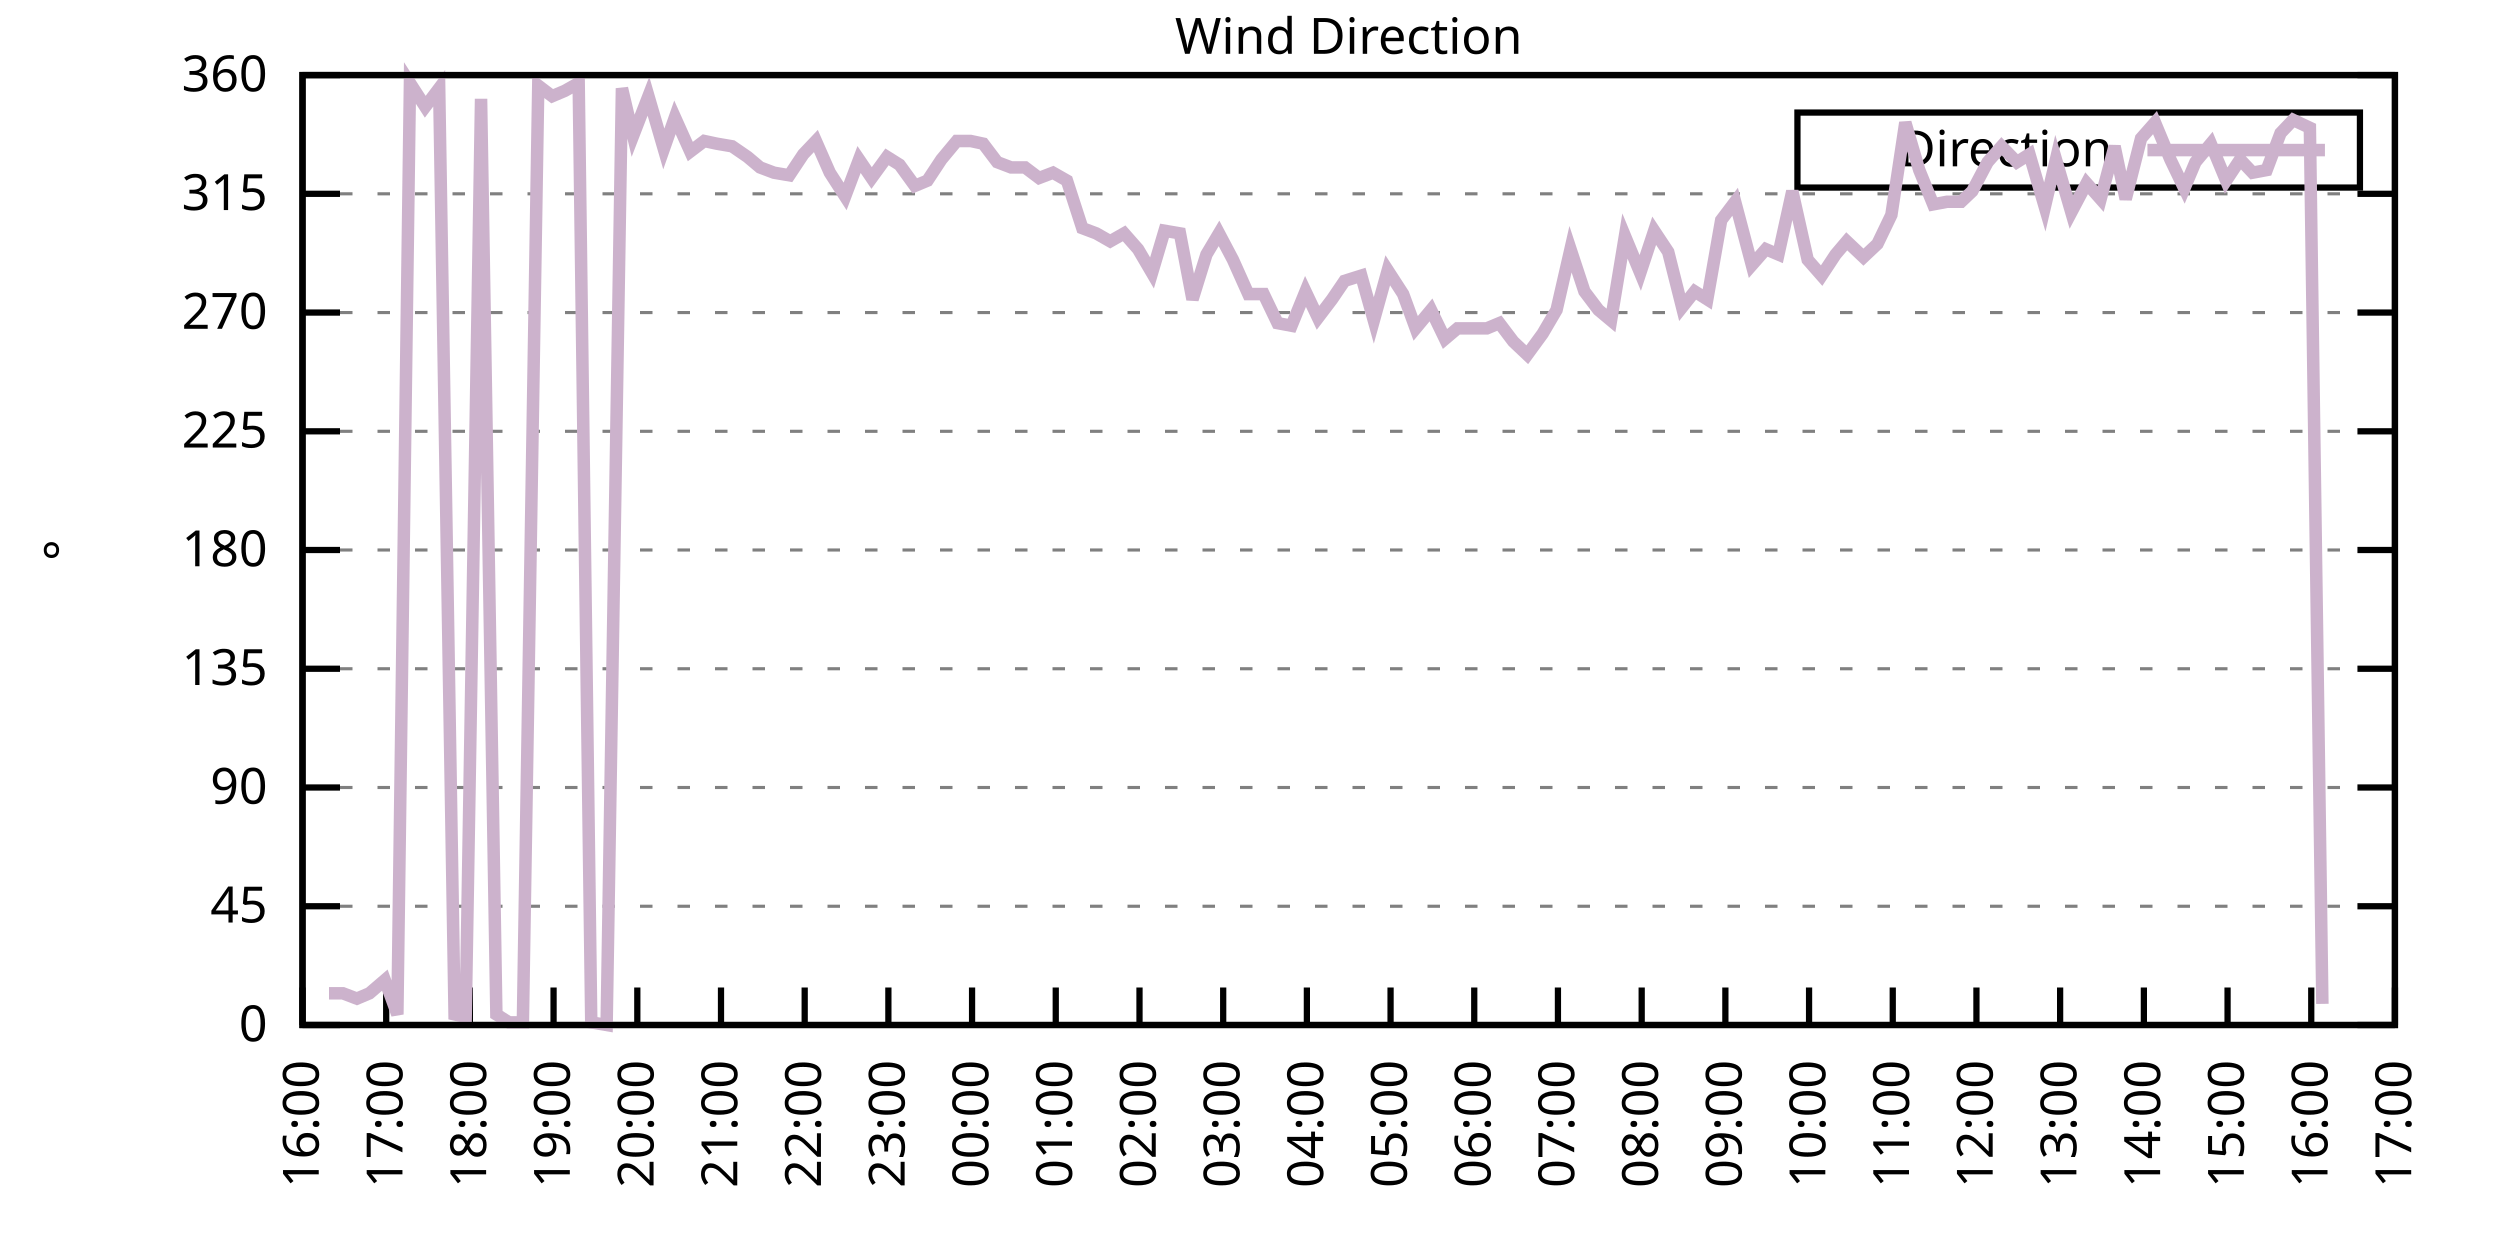
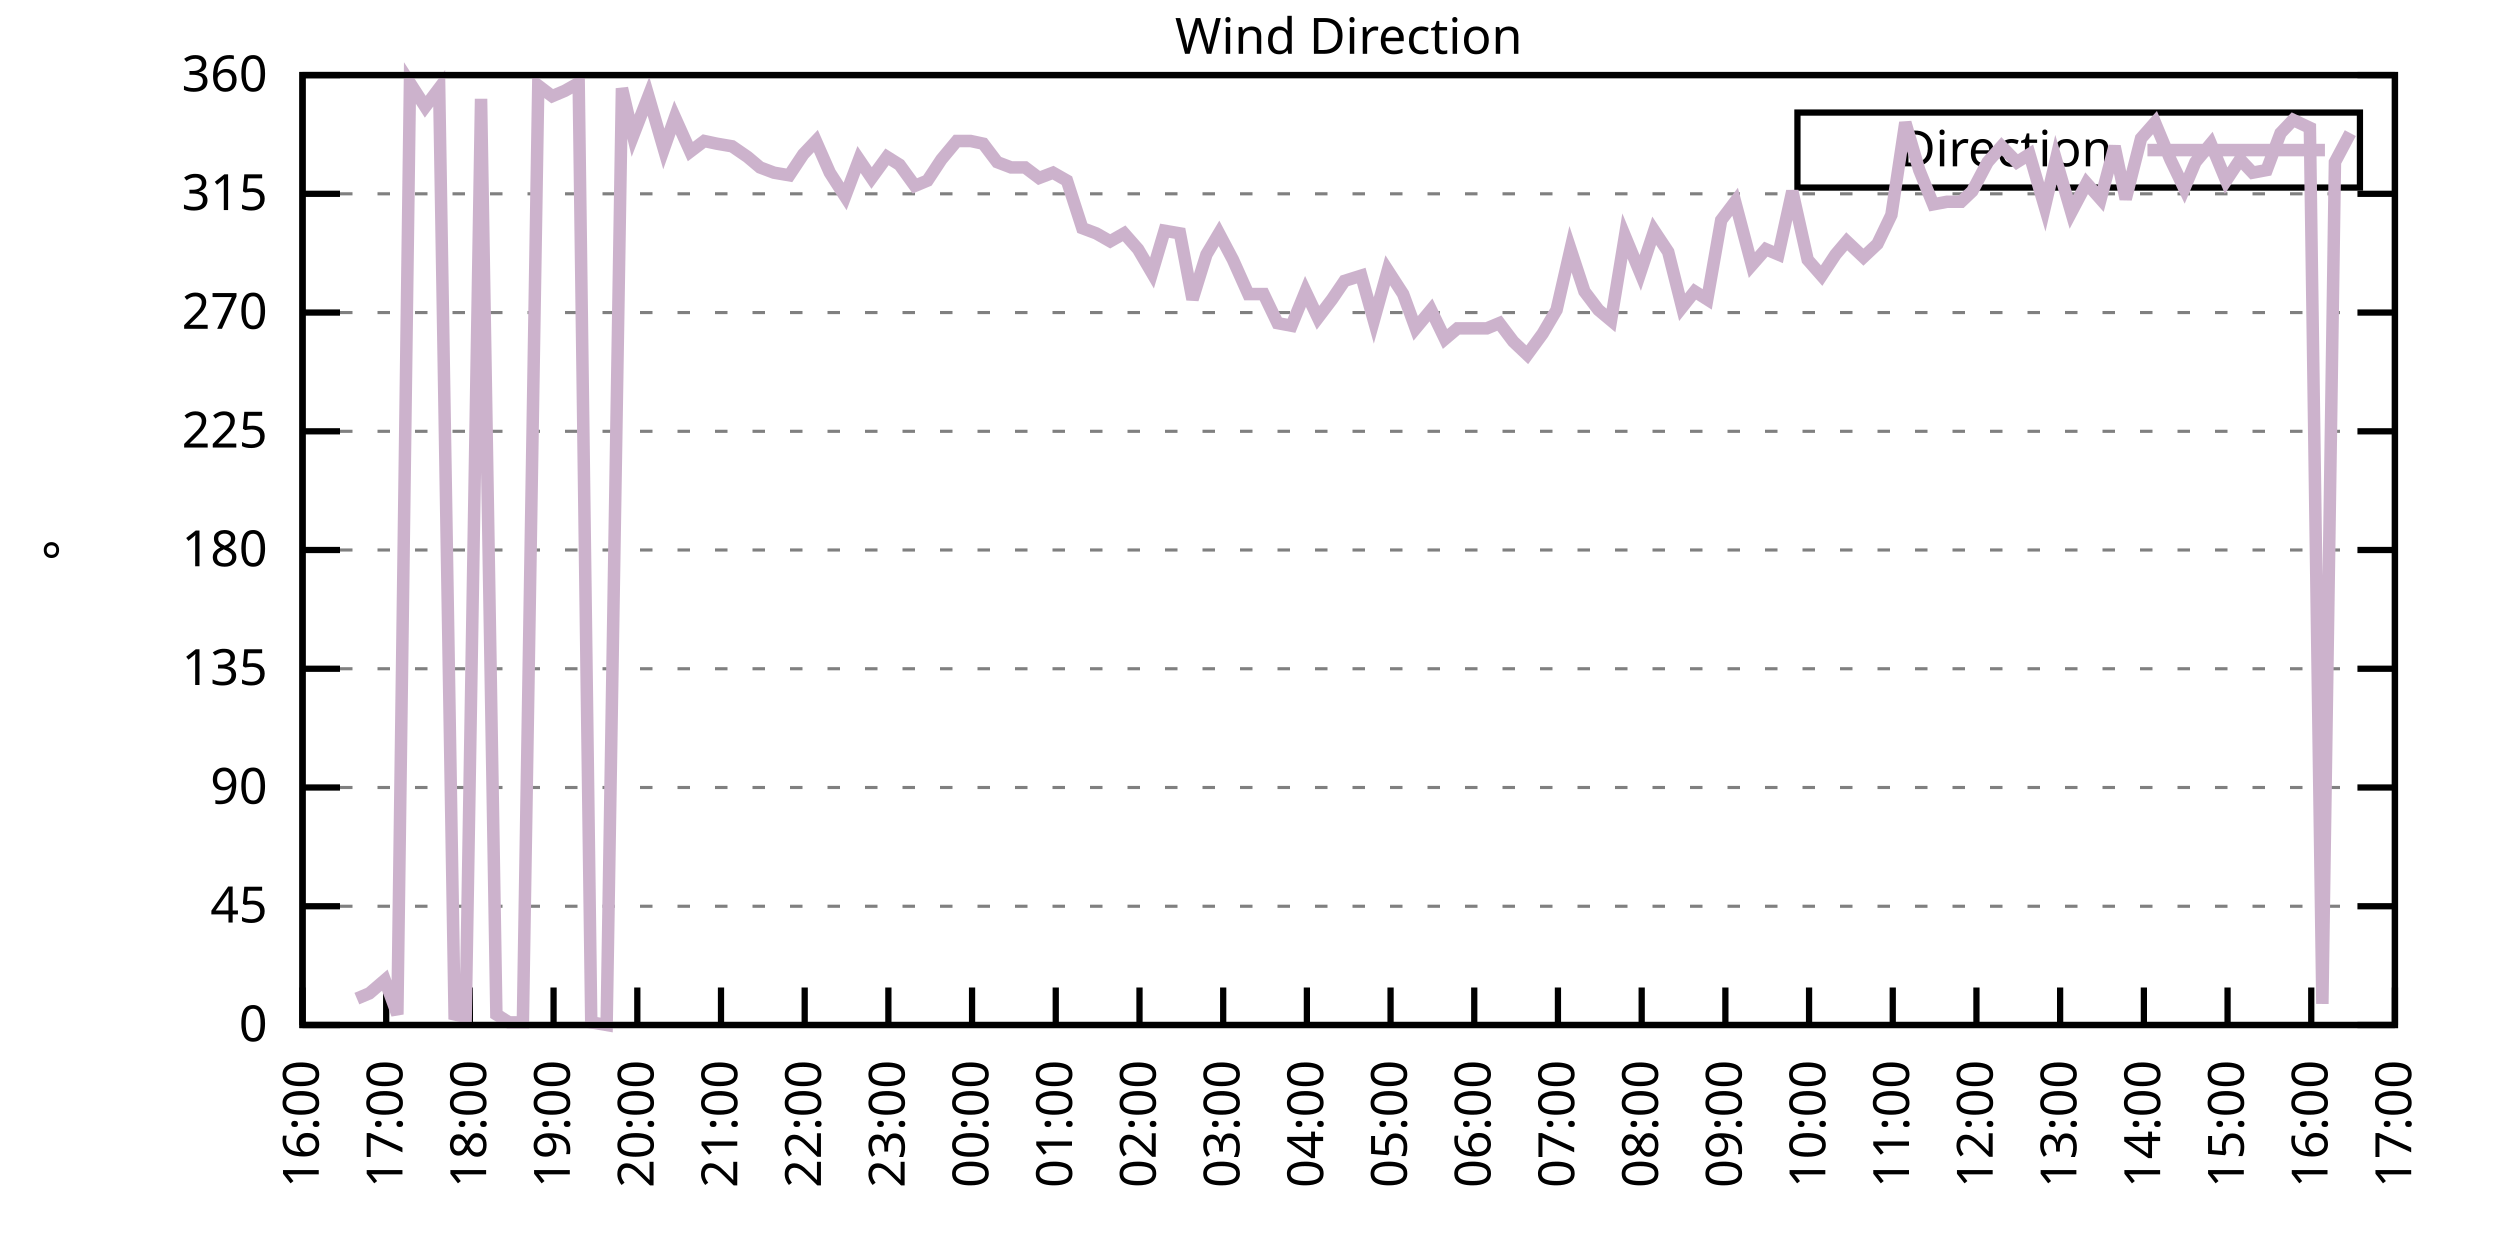
<svg xmlns="http://www.w3.org/2000/svg" xmlns:xlink="http://www.w3.org/1999/xlink" width="400" height="200" viewBox="0 0 400 200">
  <g id="gnuplot_canvas">
    <rect x="0" y="0" width="400" height="200" fill="none" />
    <defs>
      <circle id="gpDot" r="0.5" stroke-width="0.5" stroke="currentColor" />
      <path id="gpPt0" stroke-width="0.333" stroke="currentColor" d="M-1,0 h2 M0,-1 v2" />
      <path id="gpPt1" stroke-width="0.333" stroke="currentColor" d="M-1,-1 L1,1 M1,-1 L-1,1" />
      <path id="gpPt2" stroke-width="0.333" stroke="currentColor" d="M-1,0 L1,0 M0,-1 L0,1 M-1,-1 L1,1 M-1,1 L1,-1" />
      <rect id="gpPt3" stroke-width="0.333" stroke="currentColor" x="-1" y="-1" width="2" height="2" />
      <rect id="gpPt4" stroke-width="0.333" stroke="currentColor" fill="currentColor" x="-1" y="-1" width="2" height="2" />
      <circle id="gpPt5" stroke-width="0.333" stroke="currentColor" cx="0" cy="0" r="1" />
      <use xlink:href="#gpPt5" id="gpPt6" fill="currentColor" stroke="none" />
      <path id="gpPt7" stroke-width="0.333" stroke="currentColor" d="M0,-1.33 L-1.33,0.67 L1.33,0.67 z" />
      <use xlink:href="#gpPt7" id="gpPt8" fill="currentColor" stroke="none" />
      <use xlink:href="#gpPt7" id="gpPt9" stroke="currentColor" transform="rotate(180)" />
      <use xlink:href="#gpPt9" id="gpPt10" fill="currentColor" stroke="none" />
      <use xlink:href="#gpPt3" id="gpPt11" stroke="currentColor" transform="rotate(45)" />
      <use xlink:href="#gpPt11" id="gpPt12" fill="currentColor" stroke="none" />
      <path id="gpPt13" stroke-width="0.333" stroke="currentColor" d="M0,1.330 L1.265,0.411 L0.782,-1.067 L-0.782,-1.076 L-1.265,0.411 z" />
      <use xlink:href="#gpPt13" id="gpPt14" fill="currentColor" stroke="none" />
      <filter id="textbox" filterUnits="objectBoundingBox" x="0" y="0" height="1" width="1">
        <feFlood flood-color="white" flood-opacity="1" result="bgnd" />
        <feComposite in="SourceGraphic" in2="bgnd" operator="atop" />
      </filter>
      <filter id="greybox" filterUnits="objectBoundingBox" x="0" y="0" height="1" width="1">
        <feFlood flood-color="lightgrey" flood-opacity="1" result="grey" />
        <feComposite in="SourceGraphic" in2="grey" operator="atop" />
      </filter>
    </defs>
    <g fill="none" color="white" stroke="currentColor" stroke-width="1.00" stroke-linecap="butt" stroke-linejoin="miter">
</g>
    <g fill="none" color="black" stroke="currentColor" stroke-width="1.00" stroke-linecap="butt" stroke-linejoin="miter">
      <g stroke="none" shape-rendering="crispEdges">
        <polygon fill="rgb(255, 255, 255)" points="48.40,164.00 383.18,164.00 383.18,12.02 48.40,12.02 " />
      </g>
    </g>
    <g fill="none" color="black" stroke="currentColor" stroke-width="1.00" stroke-linecap="butt" stroke-linejoin="miter">
</g>
    <g fill="none" color="black" stroke="black" stroke-width="0.50" stroke-linecap="butt" stroke-linejoin="miter">
</g>
    <g fill="none" color="gray" stroke="currentColor" stroke-width="0.50" stroke-linecap="butt" stroke-linejoin="miter">
      <path stroke="gray" stroke-dasharray="2,4" class="gridline" d="M48.40,164.00 L383.19,164.00  " />
    </g>
    <g fill="none" color="gray" stroke="gray" stroke-width="1.00" stroke-linecap="butt" stroke-linejoin="miter">
</g>
    <g fill="none" color="black" stroke="currentColor" stroke-width="1.00" stroke-linecap="butt" stroke-linejoin="miter">
      <path stroke="black" d="M48.40,164.00 L54.40,164.00 M383.19,164.00 L377.19,164.00  " />
      <g transform="translate(42.80,166.60)" stroke="none" fill="black" font-family="Sans" font-size="8.00" text-anchor="end">
        <text>
          <tspan font-family="Sans"> 0</tspan>
        </text>
      </g>
    </g>
    <g fill="none" color="black" stroke="currentColor" stroke-width="1.00" stroke-linecap="butt" stroke-linejoin="miter">
</g>
    <g fill="none" color="black" stroke="black" stroke-width="0.50" stroke-linecap="butt" stroke-linejoin="miter">
</g>
    <g fill="none" color="gray" stroke="currentColor" stroke-width="0.50" stroke-linecap="butt" stroke-linejoin="miter">
      <path stroke="gray" stroke-dasharray="2,4" class="gridline" d="M48.40,145.00 L383.19,145.00  " />
    </g>
    <g fill="none" color="gray" stroke="gray" stroke-width="1.00" stroke-linecap="butt" stroke-linejoin="miter">
</g>
    <g fill="none" color="black" stroke="currentColor" stroke-width="1.00" stroke-linecap="butt" stroke-linejoin="miter">
      <path stroke="black" d="M48.40,145.00 L54.40,145.00 M383.19,145.00 L377.19,145.00  " />
      <g transform="translate(42.80,147.60)" stroke="none" fill="black" font-family="Sans" font-size="8.00" text-anchor="end">
        <text>
          <tspan font-family="Sans"> 45</tspan>
        </text>
      </g>
    </g>
    <g fill="none" color="black" stroke="currentColor" stroke-width="1.00" stroke-linecap="butt" stroke-linejoin="miter">
</g>
    <g fill="none" color="black" stroke="black" stroke-width="0.50" stroke-linecap="butt" stroke-linejoin="miter">
</g>
    <g fill="none" color="gray" stroke="currentColor" stroke-width="0.50" stroke-linecap="butt" stroke-linejoin="miter">
      <path stroke="gray" stroke-dasharray="2,4" class="gridline" d="M48.40,126.00 L383.19,126.00  " />
    </g>
    <g fill="none" color="gray" stroke="gray" stroke-width="1.00" stroke-linecap="butt" stroke-linejoin="miter">
</g>
    <g fill="none" color="black" stroke="currentColor" stroke-width="1.00" stroke-linecap="butt" stroke-linejoin="miter">
      <path stroke="black" d="M48.40,126.00 L54.40,126.00 M383.19,126.00 L377.19,126.00  " />
      <g transform="translate(42.80,128.60)" stroke="none" fill="black" font-family="Sans" font-size="8.00" text-anchor="end">
        <text>
          <tspan font-family="Sans"> 90</tspan>
        </text>
      </g>
    </g>
    <g fill="none" color="black" stroke="currentColor" stroke-width="1.00" stroke-linecap="butt" stroke-linejoin="miter">
</g>
    <g fill="none" color="black" stroke="black" stroke-width="0.50" stroke-linecap="butt" stroke-linejoin="miter">
</g>
    <g fill="none" color="gray" stroke="currentColor" stroke-width="0.50" stroke-linecap="butt" stroke-linejoin="miter">
      <path stroke="gray" stroke-dasharray="2,4" class="gridline" d="M48.40,107.00 L383.19,107.00  " />
    </g>
    <g fill="none" color="gray" stroke="gray" stroke-width="1.00" stroke-linecap="butt" stroke-linejoin="miter">
</g>
    <g fill="none" color="black" stroke="currentColor" stroke-width="1.00" stroke-linecap="butt" stroke-linejoin="miter">
      <path stroke="black" d="M48.40,107.00 L54.40,107.00 M383.19,107.00 L377.19,107.00  " />
      <g transform="translate(42.80,109.60)" stroke="none" fill="black" font-family="Sans" font-size="8.00" text-anchor="end">
        <text>
          <tspan font-family="Sans"> 135</tspan>
        </text>
      </g>
    </g>
    <g fill="none" color="black" stroke="currentColor" stroke-width="1.00" stroke-linecap="butt" stroke-linejoin="miter">
</g>
    <g fill="none" color="black" stroke="black" stroke-width="0.50" stroke-linecap="butt" stroke-linejoin="miter">
</g>
    <g fill="none" color="gray" stroke="currentColor" stroke-width="0.50" stroke-linecap="butt" stroke-linejoin="miter">
      <path stroke="gray" stroke-dasharray="2,4" class="gridline" d="M48.40,88.00 L383.19,88.00  " />
    </g>
    <g fill="none" color="gray" stroke="gray" stroke-width="1.00" stroke-linecap="butt" stroke-linejoin="miter">
</g>
    <g fill="none" color="black" stroke="currentColor" stroke-width="1.00" stroke-linecap="butt" stroke-linejoin="miter">
      <path stroke="black" d="M48.40,88.00 L54.40,88.00 M383.19,88.00 L377.19,88.00  " />
      <g transform="translate(42.80,90.60)" stroke="none" fill="black" font-family="Sans" font-size="8.00" text-anchor="end">
        <text>
          <tspan font-family="Sans"> 180</tspan>
        </text>
      </g>
    </g>
    <g fill="none" color="black" stroke="currentColor" stroke-width="1.00" stroke-linecap="butt" stroke-linejoin="miter">
</g>
    <g fill="none" color="black" stroke="black" stroke-width="0.50" stroke-linecap="butt" stroke-linejoin="miter">
</g>
    <g fill="none" color="gray" stroke="currentColor" stroke-width="0.50" stroke-linecap="butt" stroke-linejoin="miter">
      <path stroke="gray" stroke-dasharray="2,4" class="gridline" d="M48.40,69.01 L383.19,69.01  " />
    </g>
    <g fill="none" color="gray" stroke="gray" stroke-width="1.00" stroke-linecap="butt" stroke-linejoin="miter">
</g>
    <g fill="none" color="black" stroke="currentColor" stroke-width="1.00" stroke-linecap="butt" stroke-linejoin="miter">
      <path stroke="black" d="M48.40,69.01 L54.40,69.01 M383.19,69.01 L377.19,69.01  " />
      <g transform="translate(42.80,71.61)" stroke="none" fill="black" font-family="Sans" font-size="8.00" text-anchor="end">
        <text>
          <tspan font-family="Sans"> 225</tspan>
        </text>
      </g>
    </g>
    <g fill="none" color="black" stroke="currentColor" stroke-width="1.00" stroke-linecap="butt" stroke-linejoin="miter">
</g>
    <g fill="none" color="black" stroke="black" stroke-width="0.50" stroke-linecap="butt" stroke-linejoin="miter">
</g>
    <g fill="none" color="gray" stroke="currentColor" stroke-width="0.50" stroke-linecap="butt" stroke-linejoin="miter">
      <path stroke="gray" stroke-dasharray="2,4" class="gridline" d="M48.40,50.01 L383.19,50.01  " />
    </g>
    <g fill="none" color="gray" stroke="gray" stroke-width="1.00" stroke-linecap="butt" stroke-linejoin="miter">
</g>
    <g fill="none" color="black" stroke="currentColor" stroke-width="1.00" stroke-linecap="butt" stroke-linejoin="miter">
      <path stroke="black" d="M48.40,50.01 L54.40,50.01 M383.19,50.01 L377.19,50.01  " />
      <g transform="translate(42.80,52.61)" stroke="none" fill="black" font-family="Sans" font-size="8.00" text-anchor="end">
        <text>
          <tspan font-family="Sans"> 270</tspan>
        </text>
      </g>
    </g>
    <g fill="none" color="black" stroke="currentColor" stroke-width="1.00" stroke-linecap="butt" stroke-linejoin="miter">
</g>
    <g fill="none" color="black" stroke="black" stroke-width="0.50" stroke-linecap="butt" stroke-linejoin="miter">
</g>
    <g fill="none" color="gray" stroke="currentColor" stroke-width="0.50" stroke-linecap="butt" stroke-linejoin="miter">
      <path stroke="gray" stroke-dasharray="2,4" class="gridline" d="M48.40,31.01 L383.19,31.01  " />
    </g>
    <g fill="none" color="gray" stroke="gray" stroke-width="1.00" stroke-linecap="butt" stroke-linejoin="miter">
</g>
    <g fill="none" color="black" stroke="currentColor" stroke-width="1.00" stroke-linecap="butt" stroke-linejoin="miter">
      <path stroke="black" d="M48.40,31.01 L54.40,31.01 M383.19,31.01 L377.19,31.01  " />
      <g transform="translate(42.80,33.61)" stroke="none" fill="black" font-family="Sans" font-size="8.00" text-anchor="end">
        <text>
          <tspan font-family="Sans"> 315</tspan>
        </text>
      </g>
    </g>
    <g fill="none" color="black" stroke="currentColor" stroke-width="1.00" stroke-linecap="butt" stroke-linejoin="miter">
</g>
    <g fill="none" color="black" stroke="black" stroke-width="0.50" stroke-linecap="butt" stroke-linejoin="miter">
</g>
    <g fill="none" color="gray" stroke="currentColor" stroke-width="0.50" stroke-linecap="butt" stroke-linejoin="miter">
      <path stroke="gray" stroke-dasharray="2,4" class="gridline" d="M48.40,12.01 L383.19,12.01  " />
    </g>
    <g fill="none" color="gray" stroke="gray" stroke-width="1.00" stroke-linecap="butt" stroke-linejoin="miter">
</g>
    <g fill="none" color="black" stroke="currentColor" stroke-width="1.00" stroke-linecap="butt" stroke-linejoin="miter">
      <path stroke="black" d="M48.40,12.01 L54.40,12.01 M383.19,12.01 L377.19,12.01  " />
      <g transform="translate(42.80,14.61)" stroke="none" fill="black" font-family="Sans" font-size="8.00" text-anchor="end">
        <text>
          <tspan font-family="Sans"> 360</tspan>
        </text>
      </g>
    </g>
    <g fill="none" color="black" stroke="currentColor" stroke-width="1.00" stroke-linecap="butt" stroke-linejoin="miter">
      <path stroke="black" d="M48.40,164.00 L48.40,158.00  " />
      <g transform="translate(51.00,169.60) rotate(270.00)" stroke="none" fill="black" font-family="Sans" font-size="8.00" text-anchor="end">
        <text>
          <tspan font-family="Sans">16:00</tspan>
        </text>
      </g>
    </g>
    <g fill="none" color="black" stroke="currentColor" stroke-width="1.00" stroke-linecap="butt" stroke-linejoin="miter">
      <path stroke="black" d="M61.79,164.00 L61.79,158.00  " />
      <g transform="translate(64.39,169.60) rotate(270.00)" stroke="none" fill="black" font-family="Sans" font-size="8.00" text-anchor="end">
        <text>
          <tspan font-family="Sans">17:00</tspan>
        </text>
      </g>
    </g>
    <g fill="none" color="black" stroke="currentColor" stroke-width="1.00" stroke-linecap="butt" stroke-linejoin="miter">
      <path stroke="black" d="M75.18,164.00 L75.18,158.00  " />
      <g transform="translate(77.78,169.60) rotate(270.00)" stroke="none" fill="black" font-family="Sans" font-size="8.00" text-anchor="end">
        <text>
          <tspan font-family="Sans">18:00</tspan>
        </text>
      </g>
    </g>
    <g fill="none" color="black" stroke="currentColor" stroke-width="1.00" stroke-linecap="butt" stroke-linejoin="miter">
      <path stroke="black" d="M88.57,164.00 L88.57,158.00  " />
      <g transform="translate(91.17,169.60) rotate(270.00)" stroke="none" fill="black" font-family="Sans" font-size="8.00" text-anchor="end">
        <text>
          <tspan font-family="Sans">19:00</tspan>
        </text>
      </g>
    </g>
    <g fill="none" color="black" stroke="currentColor" stroke-width="1.00" stroke-linecap="butt" stroke-linejoin="miter">
      <path stroke="black" d="M101.97,164.00 L101.97,158.00  " />
      <g transform="translate(104.57,169.60) rotate(270.00)" stroke="none" fill="black" font-family="Sans" font-size="8.00" text-anchor="end">
        <text>
          <tspan font-family="Sans">20:00</tspan>
        </text>
      </g>
    </g>
    <g fill="none" color="black" stroke="currentColor" stroke-width="1.00" stroke-linecap="butt" stroke-linejoin="miter">
      <path stroke="black" d="M115.36,164.00 L115.36,158.00  " />
      <g transform="translate(117.96,169.60) rotate(270.00)" stroke="none" fill="black" font-family="Sans" font-size="8.00" text-anchor="end">
        <text>
          <tspan font-family="Sans">21:00</tspan>
        </text>
      </g>
    </g>
    <g fill="none" color="black" stroke="currentColor" stroke-width="1.00" stroke-linecap="butt" stroke-linejoin="miter">
      <path stroke="black" d="M128.75,164.00 L128.75,158.00  " />
      <g transform="translate(131.35,169.60) rotate(270.00)" stroke="none" fill="black" font-family="Sans" font-size="8.00" text-anchor="end">
        <text>
          <tspan font-family="Sans">22:00</tspan>
        </text>
      </g>
    </g>
    <g fill="none" color="black" stroke="currentColor" stroke-width="1.00" stroke-linecap="butt" stroke-linejoin="miter">
      <path stroke="black" d="M142.14,164.00 L142.14,158.00  " />
      <g transform="translate(144.74,169.60) rotate(270.00)" stroke="none" fill="black" font-family="Sans" font-size="8.00" text-anchor="end">
        <text>
          <tspan font-family="Sans">23:00</tspan>
        </text>
      </g>
    </g>
    <g fill="none" color="black" stroke="currentColor" stroke-width="1.00" stroke-linecap="butt" stroke-linejoin="miter">
      <path stroke="black" d="M155.53,164.00 L155.53,158.00  " />
      <g transform="translate(158.13,169.60) rotate(270.00)" stroke="none" fill="black" font-family="Sans" font-size="8.00" text-anchor="end">
        <text>
          <tspan font-family="Sans">00:00</tspan>
        </text>
      </g>
    </g>
    <g fill="none" color="black" stroke="currentColor" stroke-width="1.00" stroke-linecap="butt" stroke-linejoin="miter">
      <path stroke="black" d="M168.92,164.00 L168.92,158.00  " />
      <g transform="translate(171.52,169.60) rotate(270.00)" stroke="none" fill="black" font-family="Sans" font-size="8.00" text-anchor="end">
        <text>
          <tspan font-family="Sans">01:00</tspan>
        </text>
      </g>
    </g>
    <g fill="none" color="black" stroke="currentColor" stroke-width="1.00" stroke-linecap="butt" stroke-linejoin="miter">
      <path stroke="black" d="M182.32,164.00 L182.32,158.00  " />
      <g transform="translate(184.92,169.60) rotate(270.00)" stroke="none" fill="black" font-family="Sans" font-size="8.00" text-anchor="end">
        <text>
          <tspan font-family="Sans">02:00</tspan>
        </text>
      </g>
    </g>
    <g fill="none" color="black" stroke="currentColor" stroke-width="1.00" stroke-linecap="butt" stroke-linejoin="miter">
      <path stroke="black" d="M195.71,164.00 L195.71,158.00  " />
      <g transform="translate(198.31,169.60) rotate(270.00)" stroke="none" fill="black" font-family="Sans" font-size="8.00" text-anchor="end">
        <text>
          <tspan font-family="Sans">03:00</tspan>
        </text>
      </g>
    </g>
    <g fill="none" color="black" stroke="currentColor" stroke-width="1.00" stroke-linecap="butt" stroke-linejoin="miter">
      <path stroke="black" d="M209.10,164.00 L209.10,158.00  " />
      <g transform="translate(211.70,169.60) rotate(270.00)" stroke="none" fill="black" font-family="Sans" font-size="8.00" text-anchor="end">
        <text>
          <tspan font-family="Sans">04:00</tspan>
        </text>
      </g>
    </g>
    <g fill="none" color="black" stroke="currentColor" stroke-width="1.00" stroke-linecap="butt" stroke-linejoin="miter">
      <path stroke="black" d="M222.49,164.00 L222.49,158.00  " />
      <g transform="translate(225.09,169.60) rotate(270.00)" stroke="none" fill="black" font-family="Sans" font-size="8.00" text-anchor="end">
        <text>
          <tspan font-family="Sans">05:00</tspan>
        </text>
      </g>
    </g>
    <g fill="none" color="black" stroke="currentColor" stroke-width="1.00" stroke-linecap="butt" stroke-linejoin="miter">
      <path stroke="black" d="M235.88,164.00 L235.88,158.00  " />
      <g transform="translate(238.48,169.60) rotate(270.00)" stroke="none" fill="black" font-family="Sans" font-size="8.00" text-anchor="end">
        <text>
          <tspan font-family="Sans">06:00</tspan>
        </text>
      </g>
    </g>
    <g fill="none" color="black" stroke="currentColor" stroke-width="1.00" stroke-linecap="butt" stroke-linejoin="miter">
      <path stroke="black" d="M249.27,164.00 L249.27,158.00  " />
      <g transform="translate(251.87,169.60) rotate(270.00)" stroke="none" fill="black" font-family="Sans" font-size="8.00" text-anchor="end">
        <text>
          <tspan font-family="Sans">07:00</tspan>
        </text>
      </g>
    </g>
    <g fill="none" color="black" stroke="currentColor" stroke-width="1.00" stroke-linecap="butt" stroke-linejoin="miter">
      <path stroke="black" d="M262.67,164.00 L262.67,158.00  " />
      <g transform="translate(265.27,169.60) rotate(270.00)" stroke="none" fill="black" font-family="Sans" font-size="8.00" text-anchor="end">
        <text>
          <tspan font-family="Sans">08:00</tspan>
        </text>
      </g>
    </g>
    <g fill="none" color="black" stroke="currentColor" stroke-width="1.00" stroke-linecap="butt" stroke-linejoin="miter">
      <path stroke="black" d="M276.06,164.00 L276.06,158.00  " />
      <g transform="translate(278.66,169.60) rotate(270.00)" stroke="none" fill="black" font-family="Sans" font-size="8.00" text-anchor="end">
        <text>
          <tspan font-family="Sans">09:00</tspan>
        </text>
      </g>
    </g>
    <g fill="none" color="black" stroke="currentColor" stroke-width="1.00" stroke-linecap="butt" stroke-linejoin="miter">
      <path stroke="black" d="M289.45,164.00 L289.45,158.00  " />
      <g transform="translate(292.05,169.60) rotate(270.00)" stroke="none" fill="black" font-family="Sans" font-size="8.00" text-anchor="end">
        <text>
          <tspan font-family="Sans">10:00</tspan>
        </text>
      </g>
    </g>
    <g fill="none" color="black" stroke="currentColor" stroke-width="1.00" stroke-linecap="butt" stroke-linejoin="miter">
      <path stroke="black" d="M302.84,164.00 L302.84,158.00  " />
      <g transform="translate(305.44,169.60) rotate(270.00)" stroke="none" fill="black" font-family="Sans" font-size="8.00" text-anchor="end">
        <text>
          <tspan font-family="Sans">11:00</tspan>
        </text>
      </g>
    </g>
    <g fill="none" color="black" stroke="currentColor" stroke-width="1.00" stroke-linecap="butt" stroke-linejoin="miter">
      <path stroke="black" d="M316.23,164.00 L316.23,158.00  " />
      <g transform="translate(318.83,169.60) rotate(270.00)" stroke="none" fill="black" font-family="Sans" font-size="8.00" text-anchor="end">
        <text>
          <tspan font-family="Sans">12:00</tspan>
        </text>
      </g>
    </g>
    <g fill="none" color="black" stroke="currentColor" stroke-width="1.00" stroke-linecap="butt" stroke-linejoin="miter">
      <path stroke="black" d="M329.62,164.00 L329.62,158.00  " />
      <g transform="translate(332.22,169.60) rotate(270.00)" stroke="none" fill="black" font-family="Sans" font-size="8.00" text-anchor="end">
        <text>
          <tspan font-family="Sans">13:00</tspan>
        </text>
      </g>
    </g>
    <g fill="none" color="black" stroke="currentColor" stroke-width="1.00" stroke-linecap="butt" stroke-linejoin="miter">
      <path stroke="black" d="M343.02,164.00 L343.02,158.00  " />
      <g transform="translate(345.62,169.60) rotate(270.00)" stroke="none" fill="black" font-family="Sans" font-size="8.00" text-anchor="end">
        <text>
          <tspan font-family="Sans">14:00</tspan>
        </text>
      </g>
    </g>
    <g fill="none" color="black" stroke="currentColor" stroke-width="1.00" stroke-linecap="butt" stroke-linejoin="miter">
      <path stroke="black" d="M356.41,164.00 L356.41,158.00  " />
      <g transform="translate(359.01,169.60) rotate(270.00)" stroke="none" fill="black" font-family="Sans" font-size="8.00" text-anchor="end">
        <text>
          <tspan font-family="Sans">15:00</tspan>
        </text>
      </g>
    </g>
    <g fill="none" color="black" stroke="currentColor" stroke-width="1.00" stroke-linecap="butt" stroke-linejoin="miter">
      <path stroke="black" d="M369.80,164.00 L369.80,158.00  " />
      <g transform="translate(372.40,169.60) rotate(270.00)" stroke="none" fill="black" font-family="Sans" font-size="8.00" text-anchor="end">
        <text>
          <tspan font-family="Sans">16:00</tspan>
        </text>
      </g>
    </g>
    <g fill="none" color="black" stroke="currentColor" stroke-width="1.00" stroke-linecap="butt" stroke-linejoin="miter">
      <path stroke="black" d="M383.19,164.00 L383.19,158.00  " />
      <g transform="translate(385.79,169.60) rotate(270.00)" stroke="none" fill="black" font-family="Sans" font-size="8.00" text-anchor="end">
        <text>
          <tspan font-family="Sans">17:00</tspan>
        </text>
      </g>
    </g>
    <g fill="none" color="black" stroke="currentColor" stroke-width="1.00" stroke-linecap="butt" stroke-linejoin="miter">
</g>
    <g fill="none" color="black" stroke="currentColor" stroke-width="1.00" stroke-linecap="butt" stroke-linejoin="miter">
      <path stroke="black" d="M48.40,12.01 L48.40,164.00 L383.19,164.00 L383.19,12.01 L48.40,12.01 Z  " />
    </g>
    <g fill="none" color="black" stroke="currentColor" stroke-width="1.00" stroke-linecap="butt" stroke-linejoin="miter">
</g>
    <g fill="none" color="black" stroke="currentColor" stroke-width="1.00" stroke-linecap="butt" stroke-linejoin="miter">
      <path stroke="black" d="M287.59,30.01 L287.59,18.01 L377.59,18.01 L377.59,30.01 L287.59,30.01 Z  " />
    </g>
    <g id="Wind_direction_plot_1">
      <g fill="none" color="white" stroke="black" stroke-width="2.00" stroke-linecap="butt" stroke-linejoin="miter">
</g>
      <g fill="none" color="black" stroke="currentColor" stroke-width="2.00" stroke-linecap="butt" stroke-linejoin="miter">
        <g transform="translate(337.99,26.61)" stroke="none" fill="black" font-family="Sans" font-size="8.00" text-anchor="end">
          <text>
            <tspan font-family="Sans">Direction</tspan>
          </text>
        </g>
      </g>
      <g fill="none" color="black" stroke="currentColor" stroke-width="2.00" stroke-linecap="butt" stroke-linejoin="miter">
-         <path stroke="rgb(204, 178, 204)" d="M343.59,24.01 L371.99,24.01 M52.64,158.93 L54.87,158.93 L57.10,159.78 L59.11,158.93 L61.57,156.82 L63.58,162.31   L65.59,13.28 L68.04,17.08 L70.27,14.12 L72.73,162.31 L74.51,162.73 L76.97,15.81 L79.42,162.31 L81.43,163.58   L83.66,163.58 L86.12,13.70 L88.35,15.39 L90.36,14.54 L92.59,13.28 L94.60,163.58 L97.06,164.00 L99.51,14.12   L101.30,21.72 L103.75,15.39 L106.21,23.83 L107.99,18.77 L110.45,24.25 L112.68,22.56 L114.69,22.99 L117.14,23.41   L119.60,25.10 L121.61,26.79 L123.84,27.63 L126.29,28.05 L128.53,24.68 L130.54,22.56 L132.77,27.63 L135.22,31.43   L137.45,25.52 L139.46,28.48 L141.92,25.10 L143.93,26.36 L146.38,29.74 L148.39,28.90 L150.62,25.52 L153.08,22.56   L155.31,22.56 L157.32,22.99 L159.55,25.94 L161.78,26.79 L164.01,26.79 L166.25,28.48 L168.48,27.63 L170.71,28.90   L173.17,36.50 L175.40,37.34 L177.63,38.61 L179.86,37.34 L182.09,39.87 L184.32,43.67 L186.33,36.92 L188.79,37.34   L190.80,47.90 L193.03,40.72 L195.04,37.34 L197.27,41.56 L199.73,47.05 L202.18,47.05 L204.41,51.70 L206.64,52.12   L208.88,46.63 L210.88,50.85 L213.12,47.90 L215.13,44.94 L217.80,44.10 L219.81,51.27 L222.04,43.25 L224.50,47.05   L226.51,52.54 L228.96,49.59 L231.20,54.23 L233.20,52.54 L235.44,52.54 L237.89,52.54 L239.90,51.70 L242.13,54.65   L244.36,56.76 L246.82,53.39 L249.05,49.59 L251.28,39.87 L253.51,46.63 L255.75,49.59 L257.76,51.27 L259.99,37.76   L262.44,43.67 L264.67,36.92 L266.91,40.30 L269.14,49.16 L271.15,46.63 L273.16,47.90 L275.39,35.23 L277.62,32.28   L280.30,42.41 L282.53,39.87 L284.54,40.72 L286.77,30.59 L289.23,41.56 L291.46,44.10 L293.69,40.72 L295.48,38.61   L298.15,41.14 L300.39,39.03 L302.62,34.39 L304.85,19.61 L307.08,27.21 L309.31,32.70 L311.54,32.28 L313.78,32.28   L315.56,30.59 L318.02,25.94 L320.25,23.41 L322.70,25.94 L324.71,24.68 L327.17,33.12 L328.95,25.52 L331.41,33.96   L333.86,29.32 L336.10,31.85 L338.33,23.41 L340.11,31.85 L342.57,22.14 L344.80,19.61 L347.26,25.52 L349.49,30.16   L351.27,25.94 L353.73,22.99 L356.18,28.90 L358.42,25.52 L360.42,27.63 L362.66,27.21 L364.89,21.30 L366.90,19.19   L369.58,20.45 L371.58,160.62  " />
+         <path stroke="rgb(204, 178, 204)" d="M343.59,24.01 L371.99,24.01 M57.10,159.78 L59.11,158.93 L61.57,156.82 L63.58,162.31 L65.59,13.28 L68.04,17.08   L70.27,14.12 L72.73,162.31 L74.51,162.73 L76.97,15.81 L79.42,162.31 L81.43,163.58 L83.66,163.58 L86.12,13.70   L88.35,15.39 L90.36,14.54 L92.59,13.28 L94.60,163.58 L97.06,164.00 L99.51,14.12 L101.30,21.72 L103.75,15.39   L106.21,23.83 L107.99,18.77 L110.45,24.25 L112.68,22.56 L114.69,22.99 L117.14,23.41 L119.60,25.10 L121.61,26.79   L123.84,27.63 L126.29,28.05 L128.53,24.68 L130.54,22.56 L132.77,27.63 L135.22,31.43 L137.45,25.52 L139.46,28.48   L141.92,25.10 L143.93,26.36 L146.38,29.74 L148.39,28.90 L150.62,25.52 L153.08,22.56 L155.31,22.56 L157.32,22.99   L159.55,25.94 L161.78,26.79 L164.01,26.79 L166.25,28.48 L168.48,27.63 L170.71,28.90 L173.17,36.50 L175.40,37.34   L177.63,38.61 L179.86,37.34 L182.09,39.87 L184.32,43.67 L186.33,36.92 L188.79,37.34 L190.80,47.90 L193.03,40.72   L195.04,37.34 L197.27,41.56 L199.73,47.05 L202.18,47.05 L204.41,51.70 L206.64,52.12 L208.88,46.63 L210.88,50.85   L213.12,47.90 L215.13,44.94 L217.80,44.10 L219.81,51.27 L222.04,43.25 L224.50,47.05 L226.51,52.54 L228.96,49.59   L231.20,54.23 L233.20,52.54 L235.44,52.54 L237.89,52.54 L239.90,51.70 L242.13,54.65 L244.36,56.76 L246.82,53.39   L249.05,49.59 L251.28,39.87 L253.51,46.63 L255.75,49.59 L257.76,51.27 L259.99,37.76 L262.44,43.67 L264.67,36.92   L266.91,40.30 L269.14,49.16 L271.15,46.63 L273.16,47.90 L275.39,35.23 L277.62,32.28 L280.30,42.41 L282.53,39.87   L284.54,40.72 L286.77,30.59 L289.23,41.56 L291.46,44.10 L293.69,40.72 L295.48,38.61 L298.15,41.14 L300.39,39.03   L302.62,34.39 L304.85,19.61 L307.08,27.21 L309.31,32.70 L311.54,32.28 L313.78,32.28 L315.56,30.59 L318.02,25.94   L320.25,23.41 L322.70,25.94 L324.71,24.68 L327.17,33.12 L328.95,25.52 L331.41,33.96 L333.86,29.32 L336.10,31.85   L338.33,23.41 L340.11,31.85 L342.57,22.14 L344.80,19.61 L347.26,25.52 L349.49,30.16 L351.27,25.94 L353.73,22.99   L356.18,28.90 L358.42,25.52 L360.42,27.63 L362.66,27.21 L364.89,21.30 L366.90,19.19 L369.58,20.45 L371.58,160.62   L373.59,25.94 L376.05,21.30  " />
      </g>
    </g>
    <g fill="none" color="black" stroke="currentColor" stroke-width="2.00" stroke-linecap="butt" stroke-linejoin="miter">
</g>
    <g fill="none" color="black" stroke="black" stroke-width="1.00" stroke-linecap="butt" stroke-linejoin="miter">
</g>
    <g fill="none" color="black" stroke="currentColor" stroke-width="1.00" stroke-linecap="butt" stroke-linejoin="miter">
      <path stroke="black" d="M48.40,12.01 L48.40,164.00 L383.19,164.00 L383.19,12.01 L48.40,12.01 Z  " />
      <g transform="translate(12.80,88.01) rotate(270.00)" stroke="none" fill="black" font-family="Sans" font-size="8.00" text-anchor="middle">
        <text>
          <tspan font-family="Sans">°</tspan>
        </text>
      </g>
    </g>
    <g fill="none" color="black" stroke="currentColor" stroke-width="1.00" stroke-linecap="butt" stroke-linejoin="miter">
</g>
    <g fill="none" color="black" stroke="currentColor" stroke-width="1.00" stroke-linecap="butt" stroke-linejoin="miter">
      <g transform="translate(215.79,8.61)" stroke="none" fill="black" font-family="Sans" font-size="8.00" text-anchor="middle">
        <text>
          <tspan font-family="Sans">Wind Direction</tspan>
        </text>
      </g>
    </g>
    <g fill="none" color="black" stroke="currentColor" stroke-width="1.00" stroke-linecap="butt" stroke-linejoin="miter">
</g>
  </g>
</svg>
